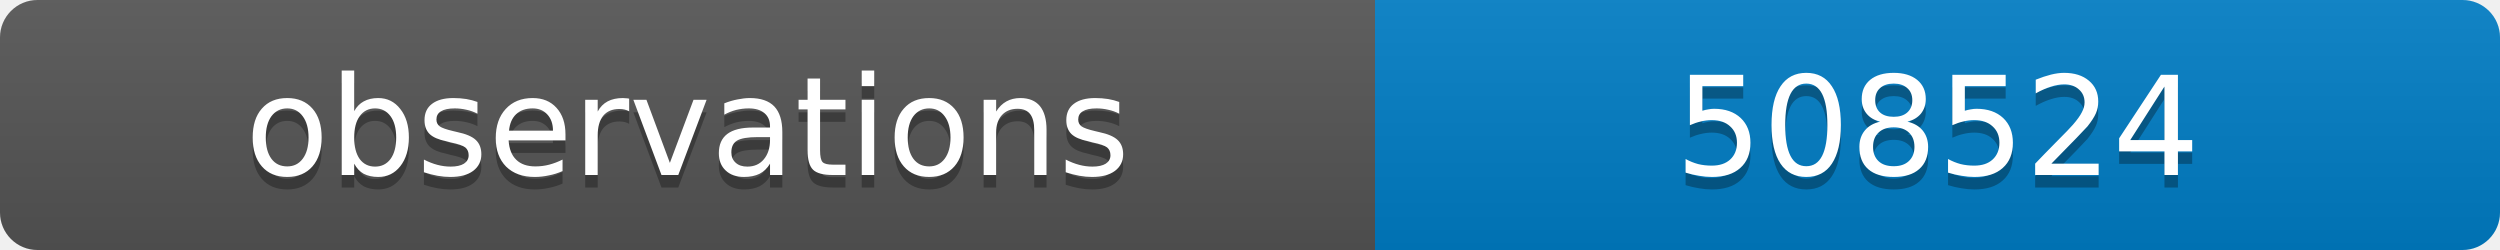
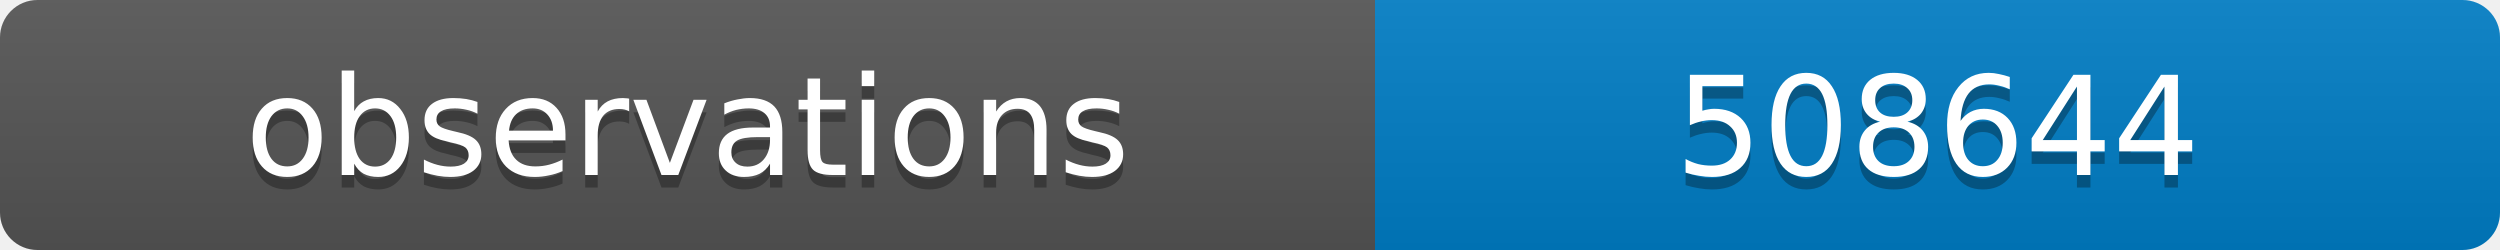
<svg xmlns="http://www.w3.org/2000/svg" width="200" height="20">
  <linearGradient id="b" x2="0" y2="100%">
    <stop offset="0" stop-color="#bbb" stop-opacity=".1" />
    <stop offset="1" stop-opacity=".1" />
  </linearGradient>
  <clipPath id="a">
    <rect width="200" height="20" rx="3" fill="#fff" />
  </clipPath>
  <g clip-path="url(#a)">
    <path fill="#555" d="M0 0h110v20H0z" />
    <path fill="#007ec6" d="M110 0h90v20H110z" />
    <path fill="url(#b)" d="M0 0h200v20H0z" />
  </g>
  <g fill="#fff" text-anchor="middle" font-family="DejaVu Sans,Verdana,Geneva,sans-serif" font-size="11">
    <text x="55" y="15" fill="#010101" fill-opacity=".3">observations</text>
    <text x="55" y="14">observations</text>
-     <text x="155" y="15" fill="#010101" fill-opacity=".3">508524</text>
-     <text x="155" y="14">508524</text>
+     <text x="155" y="15" fill="#010101" fill-opacity=".3">508644</text>
+     <text x="155" y="14">508644</text>
  </g>
</svg>
